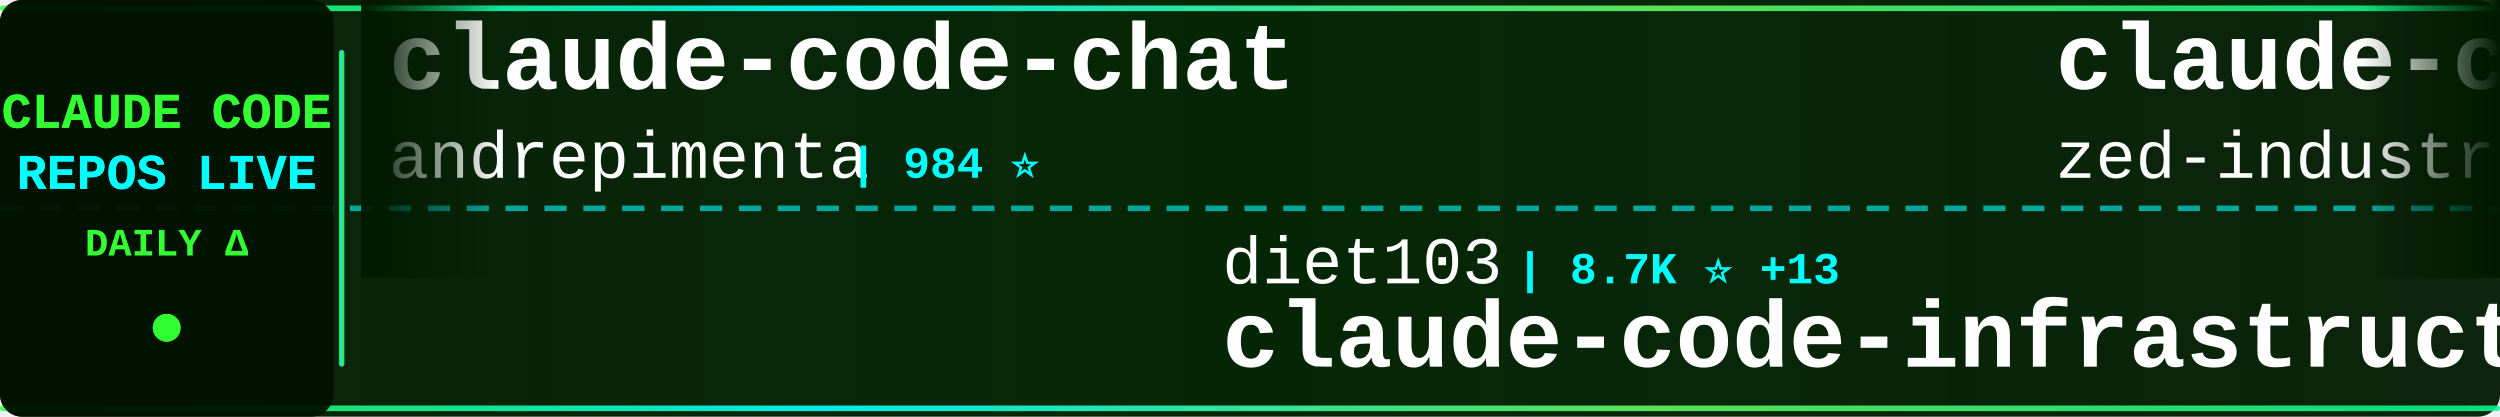
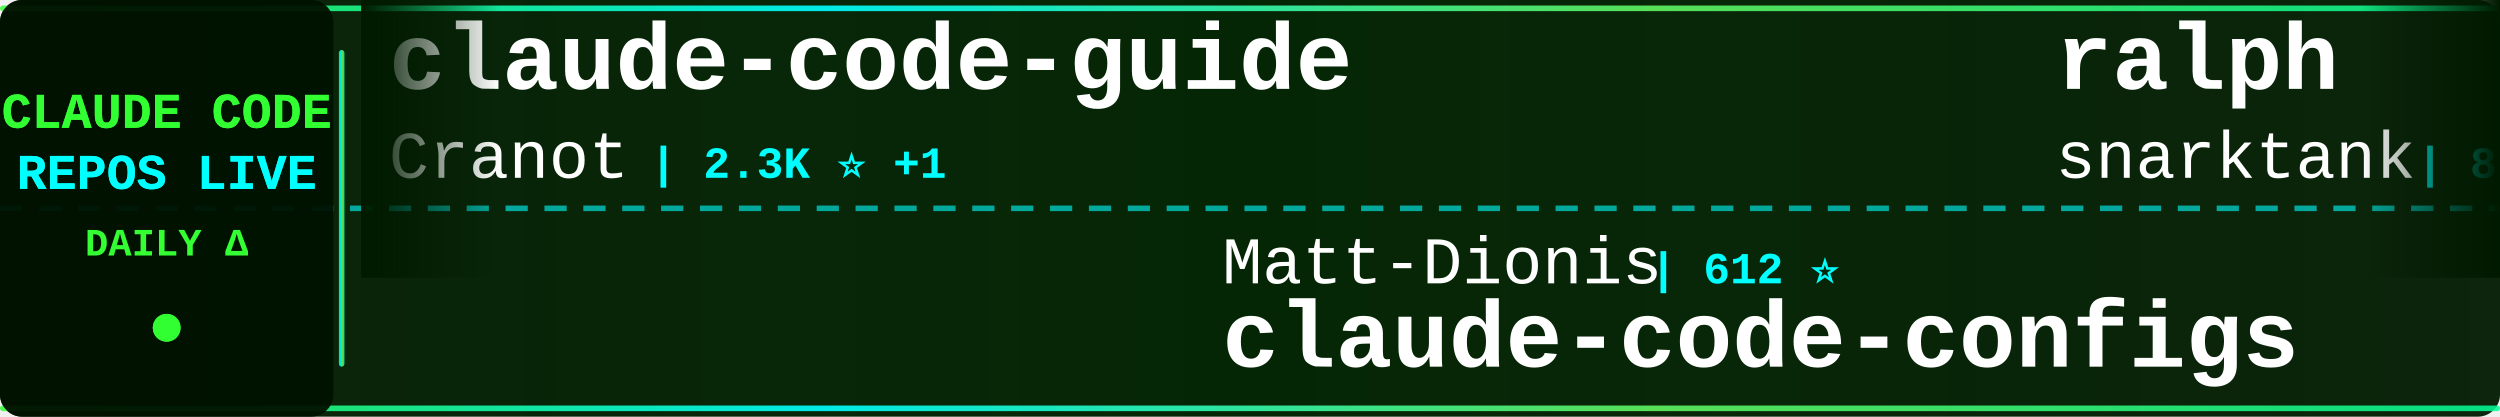
<svg xmlns="http://www.w3.org/2000/svg" width="900" height="150">
  <defs>
    <linearGradient id="tickerBg" x1="0%" y1="0%" x2="100%" y2="0%">
      <stop offset="0%" style="stop-color:#001a00;stop-opacity:0.95" />
      <stop offset="50%" style="stop-color:#002200;stop-opacity:0.98" />
      <stop offset="100%" style="stop-color:#001a00;stop-opacity:0.95" />
    </linearGradient>
    <linearGradient id="borderGrad" x1="0%" y1="0%" x2="100%" y2="0%">
      <stop offset="0%" style="stop-color:#33ff33;stop-opacity:0.85">
        <animate attributeName="stop-opacity" values="0.85;1;0.85" dur="2s" repeatCount="indefinite" />
      </stop>
      <stop offset="33%" style="stop-color:#00ffff;stop-opacity:0.9">
        <animate attributeName="stop-opacity" values="0.9;1;0.9" dur="2.2s" repeatCount="indefinite" />
      </stop>
      <stop offset="66%" style="stop-color:#66ff66;stop-opacity:0.85">
        <animate attributeName="stop-opacity" values="0.85;1;0.85" dur="1.8s" repeatCount="indefinite" />
      </stop>
      <stop offset="100%" style="stop-color:#00ff99;stop-opacity:0.85">
        <animate attributeName="stop-opacity" values="0.85;1;0.85" dur="2s" repeatCount="indefinite" />
      </stop>
    </linearGradient>
    <filter id="textGlow">
      <feGaussianBlur stdDeviation="0.1" result="coloredBlur" />
      <feMerge>
        <feMergeNode in="coloredBlur" />
        <feMergeNode in="SourceGraphic" />
      </feMerge>
    </filter>
    <filter id="metricGlow">
      <feGaussianBlur stdDeviation="0.2" result="coloredBlur" />
      <feMerge>
        <feMergeNode in="coloredBlur" />
        <feMergeNode in="SourceGraphic" />
      </feMerge>
    </filter>
    <linearGradient id="leftFade" x1="0%" y1="0%" x2="100%" y2="0%">
      <stop offset="0%" style="stop-color:#001a00;stop-opacity:1" />
      <stop offset="100%" style="stop-color:#001a00;stop-opacity:0" />
    </linearGradient>
    <linearGradient id="rightFade" x1="0%" y1="0%" x2="100%" y2="0%">
      <stop offset="0%" style="stop-color:#001a00;stop-opacity:0" />
      <stop offset="100%" style="stop-color:#001a00;stop-opacity:1" />
    </linearGradient>
  </defs>
  <rect width="900" height="150" fill="url(#tickerBg)" rx="8" />
  <rect x="0" y="2" width="900" height="2" fill="url(#borderGrad)" rx="1" />
  <rect x="0" y="146" width="900" height="2" fill="url(#borderGrad)" rx="1" />
  <line x1="0" y1="75" x2="900" y2="75" stroke="#00ffff" stroke-width="2" stroke-dasharray="8 6" opacity="0.6" />
  <rect x="0" y="0" width="120" height="150" fill="#001100" opacity="0.95" rx="8" />
  <text x="60" y="46" font-family="'Courier New', monospace" font-size="18" font-weight="bold" fill="#33ff33" text-anchor="middle" filter="url(#textGlow)">
    CLAUDE CODE
  </text>
  <text x="60" y="68" font-family="'Courier New', monospace" font-size="18" font-weight="bold" fill="#00ffff" text-anchor="middle" filter="url(#textGlow)">
    REPOS LIVE
  </text>
  <text x="60" y="92" font-family="'Courier New', monospace" font-size="14" font-weight="bold" fill="#33ff33" text-anchor="middle">
    DAILY Δ
  </text>
  <circle cx="60" cy="118" r="5" fill="#33ff33" filter="url(#metricGlow)">
    <animate attributeName="r" values="4;6;4" dur="1.5s" repeatCount="indefinite" />
    <animate attributeName="opacity" values="0.6;1;0.6" dur="1.5s" repeatCount="indefinite" />
  </circle>
  <rect x="122" y="18" width="2" height="114" fill="url(#borderGrad)" rx="1" />
  <clipPath id="tickerClip">
    <rect x="130" y="0" width="770" height="150" />
  </clipPath>
  <g clip-path="url(#tickerClip)">
    <g id="tickerItems">
      <animateTransform attributeName="transform" attributeType="XML" type="translate" from="0 0" to="-3000 0" dur="54s" repeatCount="indefinite" />
      <g transform="translate(0, 0)">
-         <text x="140" y="32" font-family="'Courier New', monospace" font-size="34" font-weight="bold" fill="#ffffff">claude-code-chat</text>
-         <text x="140" y="64" font-family="'Courier New', monospace" font-size="24" font-weight="normal" fill="#ffffff" opacity="1.0">andrepimenta</text>
-         <text x="306" y="64" font-family="'Courier New', monospace" font-size="16" font-weight="bold" fill="#00ffff"> | 984 ⭐</text>
+         <text x="140" y="32" font-family="'Courier New', monospace" font-size="34" font-weight="bold" fill="#ffffff">claude-code-guide</text>
+         <text x="140" y="64" font-family="'Courier New', monospace" font-size="24" font-weight="normal" fill="#ffffff" opacity="1.0">Cranot</text>
+         <text x="234" y="64" font-family="'Courier New', monospace" font-size="16" font-weight="bold" fill="#00ffff"> | 2.3K ⭐ +1</text>
      </g>
      <g transform="translate(300, 0)">
-         <text x="140" y="102" font-family="'Courier New', monospace" font-size="24" font-weight="normal" fill="#ffffff" opacity="1.0">diet103</text>
-         <text x="246" y="102" font-family="'Courier New', monospace" font-size="16" font-weight="bold" fill="#00ffff"> | 8.7K ⭐ +13</text>
-         <text x="140" y="132" font-family="'Courier New', monospace" font-size="34" font-weight="bold" fill="#ffffff">claude-code-infrastructu...</text>
+         <text x="140" y="102" font-family="'Courier New', monospace" font-size="24" font-weight="normal" fill="#ffffff" opacity="1.0">Matt-Dionis</text>
+         <text x="294" y="102" font-family="'Courier New', monospace" font-size="16" font-weight="bold" fill="#00ffff"> | 612 ⭐</text>
+         <text x="140" y="132" font-family="'Courier New', monospace" font-size="34" font-weight="bold" fill="#ffffff">claude-code-configs</text>
      </g>
      <g transform="translate(600, 0)">
-         <text x="140" y="32" font-family="'Courier New', monospace" font-size="34" font-weight="bold" fill="#ffffff">claude-code-acp</text>
-         <text x="140" y="64" font-family="'Courier New', monospace" font-size="24" font-weight="normal" fill="#ffffff" opacity="1.0">zed-industries</text>
-         <text x="330" y="64" font-family="'Courier New', monospace" font-size="16" font-weight="bold" fill="#00ffff"> | 851 ⭐ +5</text>
+         <text x="140" y="32" font-family="'Courier New', monospace" font-size="34" font-weight="bold" fill="#ffffff">ralph</text>
+         <text x="140" y="64" font-family="'Courier New', monospace" font-size="24" font-weight="normal" fill="#ffffff" opacity="1.0">snarktank</text>
+         <text x="270" y="64" font-family="'Courier New', monospace" font-size="16" font-weight="bold" fill="#00ffff"> | 8.9K ⭐ +145</text>
      </g>
      <g transform="translate(900, 0)">
-         <text x="140" y="102" font-family="'Courier New', monospace" font-size="24" font-weight="normal" fill="#ffffff" opacity="1.0">alirezarezvani</text>
-         <text x="330" y="102" font-family="'Courier New', monospace" font-size="16" font-weight="bold" fill="#00ffff"> | 482 ⭐ +5</text>
-         <text x="140" y="132" font-family="'Courier New', monospace" font-size="34" font-weight="bold" fill="#ffffff">claude-code-tresor</text>
+         <text x="140" y="102" font-family="'Courier New', monospace" font-size="24" font-weight="normal" fill="#ffffff" opacity="1.0">simonw</text>
+         <text x="234" y="102" font-family="'Courier New', monospace" font-size="16" font-weight="bold" fill="#00ffff"> | 925 ⭐ +21</text>
+         <text x="140" y="132" font-family="'Courier New', monospace" font-size="34" font-weight="bold" fill="#ffffff">claude-code-transcripts</text>
      </g>
      <g transform="translate(1200, 0)">
-         <text x="140" y="32" font-family="'Courier New', monospace" font-size="34" font-weight="bold" fill="#ffffff">superpowers</text>
-         <text x="140" y="64" font-family="'Courier New', monospace" font-size="24" font-weight="normal" fill="#ffffff" opacity="1.0">obra</text>
-         <text x="210" y="64" font-family="'Courier New', monospace" font-size="16" font-weight="bold" fill="#00ffff"> | 41.0K ⭐ +503</text>
+         <text x="140" y="32" font-family="'Courier New', monospace" font-size="34" font-weight="bold" fill="#ffffff">claude-code-mastering</text>
+         <text x="140" y="64" font-family="'Courier New', monospace" font-size="24" font-weight="normal" fill="#ffffff" opacity="1.0">revfactory</text>
+         <text x="282" y="64" font-family="'Courier New', monospace" font-size="16" font-weight="bold" fill="#00ffff"> | 750 ⭐</text>
      </g>
      <g transform="translate(1500, 0)">
-         <text x="140" y="102" font-family="'Courier New', monospace" font-size="24" font-weight="normal" fill="#ffffff" opacity="1.0">lst97</text>
-         <text x="222" y="102" font-family="'Courier New', monospace" font-size="16" font-weight="bold" fill="#00ffff"> | 1.4K ⭐ +1</text>
-         <text x="140" y="132" font-family="'Courier New', monospace" font-size="34" font-weight="bold" fill="#ffffff">claude-code-sub-agents</text>
+         <text x="140" y="102" font-family="'Courier New', monospace" font-size="24" font-weight="normal" fill="#ffffff" opacity="1.0">coleam00</text>
+         <text x="258" y="102" font-family="'Courier New', monospace" font-size="16" font-weight="bold" fill="#00ffff"> | 12.3K ⭐ +6</text>
+         <text x="140" y="132" font-family="'Courier New', monospace" font-size="34" font-weight="bold" fill="#ffffff">context-engineering-intr...</text>
      </g>
      <g transform="translate(1800, 0)">
-         <text x="140" y="32" font-family="'Courier New', monospace" font-size="34" font-weight="bold" fill="#ffffff">claude-code-cheat-sheet</text>
-         <text x="140" y="64" font-family="'Courier New', monospace" font-size="24" font-weight="normal" fill="#ffffff" opacity="1.0">Njengah</text>
-         <text x="246" y="64" font-family="'Courier New', monospace" font-size="16" font-weight="bold" fill="#00ffff"> | 1.3K ⭐ +2</text>
+         <text x="140" y="32" font-family="'Courier New', monospace" font-size="34" font-weight="bold" fill="#ffffff">Claudable</text>
+         <text x="140" y="64" font-family="'Courier New', monospace" font-size="24" font-weight="normal" fill="#ffffff" opacity="1.0">opactorai</text>
+         <text x="270" y="64" font-family="'Courier New', monospace" font-size="16" font-weight="bold" fill="#00ffff"> | 3.7K ⭐ +3</text>
      </g>
      <g transform="translate(2100, 0)">
-         <text x="140" y="102" font-family="'Courier New', monospace" font-size="24" font-weight="normal" fill="#ffffff" opacity="1.0">UfoMiao</text>
-         <text x="246" y="102" font-family="'Courier New', monospace" font-size="16" font-weight="bold" fill="#00ffff"> | 5.4K ⭐ +8</text>
-         <text x="140" y="132" font-family="'Courier New', monospace" font-size="34" font-weight="bold" fill="#ffffff">zcf</text>
+         <text x="140" y="102" font-family="'Courier New', monospace" font-size="24" font-weight="normal" fill="#ffffff" opacity="1.0">anthropics</text>
+         <text x="282" y="102" font-family="'Courier New', monospace" font-size="16" font-weight="bold" fill="#00ffff"> | 2.9K ⭐ +4</text>
+         <text x="140" y="132" font-family="'Courier New', monospace" font-size="34" font-weight="bold" fill="#ffffff">claude-code-security-rev...</text>
      </g>
      <g transform="translate(2400, 0)">
-         <text x="140" y="32" font-family="'Courier New', monospace" font-size="34" font-weight="bold" fill="#ffffff">oh-my-opencode</text>
-         <text x="140" y="64" font-family="'Courier New', monospace" font-size="24" font-weight="normal" fill="#ffffff" opacity="1.0">code-yeongyu</text>
-         <text x="306" y="64" font-family="'Courier New', monospace" font-size="16" font-weight="bold" fill="#00ffff"> | 26.5K ⭐ +327</text>
+         <text x="140" y="32" font-family="'Courier New', monospace" font-size="34" font-weight="bold" fill="#ffffff">claude-task-master</text>
+         <text x="140" y="64" font-family="'Courier New', monospace" font-size="24" font-weight="normal" fill="#ffffff" opacity="1.0">eyaltoledano</text>
+         <text x="306" y="64" font-family="'Courier New', monospace" font-size="16" font-weight="bold" fill="#00ffff"> | 25.2K ⭐ +27</text>
      </g>
      <g transform="translate(2700, 0)">
-         <text x="140" y="102" font-family="'Courier New', monospace" font-size="24" font-weight="normal" fill="#ffffff" opacity="1.0">shareAI-lab</text>
-         <text x="294" y="102" font-family="'Courier New', monospace" font-size="16" font-weight="bold" fill="#00ffff"> | 16.0K ⭐ +78</text>
-         <text x="140" y="132" font-family="'Courier New', monospace" font-size="34" font-weight="bold" fill="#ffffff">learn-claude-code</text>
+         <text x="140" y="102" font-family="'Courier New', monospace" font-size="24" font-weight="normal" fill="#ffffff" opacity="1.0">OneRedOak</text>
+         <text x="270" y="102" font-family="'Courier New', monospace" font-size="16" font-weight="bold" fill="#00ffff"> | 3.6K ⭐ +6</text>
+         <text x="140" y="132" font-family="'Courier New', monospace" font-size="34" font-weight="bold" fill="#ffffff">claude-code-workflows</text>
      </g>
      <g transform="translate(3000, 0)">
-         <text x="140" y="32" font-family="'Courier New', monospace" font-size="34" font-weight="bold" fill="#ffffff">claude-code-chat</text>
-         <text x="140" y="64" font-family="'Courier New', monospace" font-size="24" font-weight="normal" fill="#ffffff" opacity="1.0">andrepimenta</text>
-         <text x="306" y="64" font-family="'Courier New', monospace" font-size="16" font-weight="bold" fill="#00ffff"> | 984 ⭐</text>
+         <text x="140" y="32" font-family="'Courier New', monospace" font-size="34" font-weight="bold" fill="#ffffff">claude-code-guide</text>
+         <text x="140" y="64" font-family="'Courier New', monospace" font-size="24" font-weight="normal" fill="#ffffff" opacity="1.0">Cranot</text>
+         <text x="234" y="64" font-family="'Courier New', monospace" font-size="16" font-weight="bold" fill="#00ffff"> | 2.3K ⭐ +1</text>
      </g>
      <g transform="translate(3300, 0)">
-         <text x="140" y="102" font-family="'Courier New', monospace" font-size="24" font-weight="normal" fill="#ffffff" opacity="1.0">diet103</text>
-         <text x="246" y="102" font-family="'Courier New', monospace" font-size="16" font-weight="bold" fill="#00ffff"> | 8.7K ⭐ +13</text>
-         <text x="140" y="132" font-family="'Courier New', monospace" font-size="34" font-weight="bold" fill="#ffffff">claude-code-infrastructu...</text>
+         <text x="140" y="102" font-family="'Courier New', monospace" font-size="24" font-weight="normal" fill="#ffffff" opacity="1.0">Matt-Dionis</text>
+         <text x="294" y="102" font-family="'Courier New', monospace" font-size="16" font-weight="bold" fill="#00ffff"> | 612 ⭐</text>
+         <text x="140" y="132" font-family="'Courier New', monospace" font-size="34" font-weight="bold" fill="#ffffff">claude-code-configs</text>
      </g>
      <g transform="translate(3600, 0)">
-         <text x="140" y="32" font-family="'Courier New', monospace" font-size="34" font-weight="bold" fill="#ffffff">claude-code-acp</text>
-         <text x="140" y="64" font-family="'Courier New', monospace" font-size="24" font-weight="normal" fill="#ffffff" opacity="1.0">zed-industries</text>
-         <text x="330" y="64" font-family="'Courier New', monospace" font-size="16" font-weight="bold" fill="#00ffff"> | 851 ⭐ +5</text>
+         <text x="140" y="32" font-family="'Courier New', monospace" font-size="34" font-weight="bold" fill="#ffffff">ralph</text>
+         <text x="140" y="64" font-family="'Courier New', monospace" font-size="24" font-weight="normal" fill="#ffffff" opacity="1.0">snarktank</text>
+         <text x="270" y="64" font-family="'Courier New', monospace" font-size="16" font-weight="bold" fill="#00ffff"> | 8.9K ⭐ +145</text>
      </g>
      <g transform="translate(3900, 0)">
-         <text x="140" y="102" font-family="'Courier New', monospace" font-size="24" font-weight="normal" fill="#ffffff" opacity="1.0">alirezarezvani</text>
-         <text x="330" y="102" font-family="'Courier New', monospace" font-size="16" font-weight="bold" fill="#00ffff"> | 482 ⭐ +5</text>
-         <text x="140" y="132" font-family="'Courier New', monospace" font-size="34" font-weight="bold" fill="#ffffff">claude-code-tresor</text>
+         <text x="140" y="102" font-family="'Courier New', monospace" font-size="24" font-weight="normal" fill="#ffffff" opacity="1.0">simonw</text>
+         <text x="234" y="102" font-family="'Courier New', monospace" font-size="16" font-weight="bold" fill="#00ffff"> | 925 ⭐ +21</text>
+         <text x="140" y="132" font-family="'Courier New', monospace" font-size="34" font-weight="bold" fill="#ffffff">claude-code-transcripts</text>
      </g>
    </g>
  </g>
  <rect x="130" y="0" width="50" height="100" fill="url(#leftFade)" />
  <rect x="850" y="0" width="50" height="100" fill="url(#rightFade)" />
</svg>
